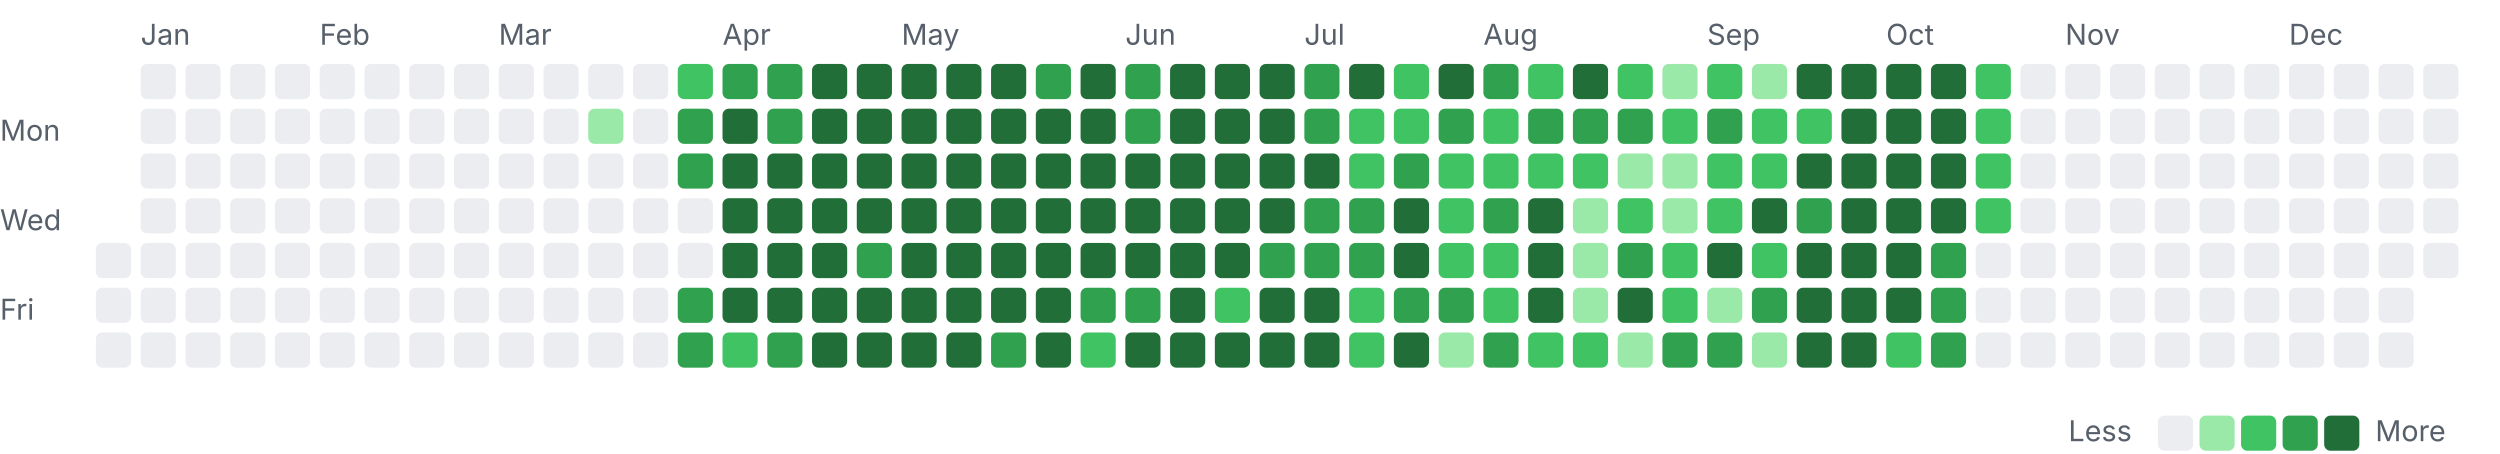
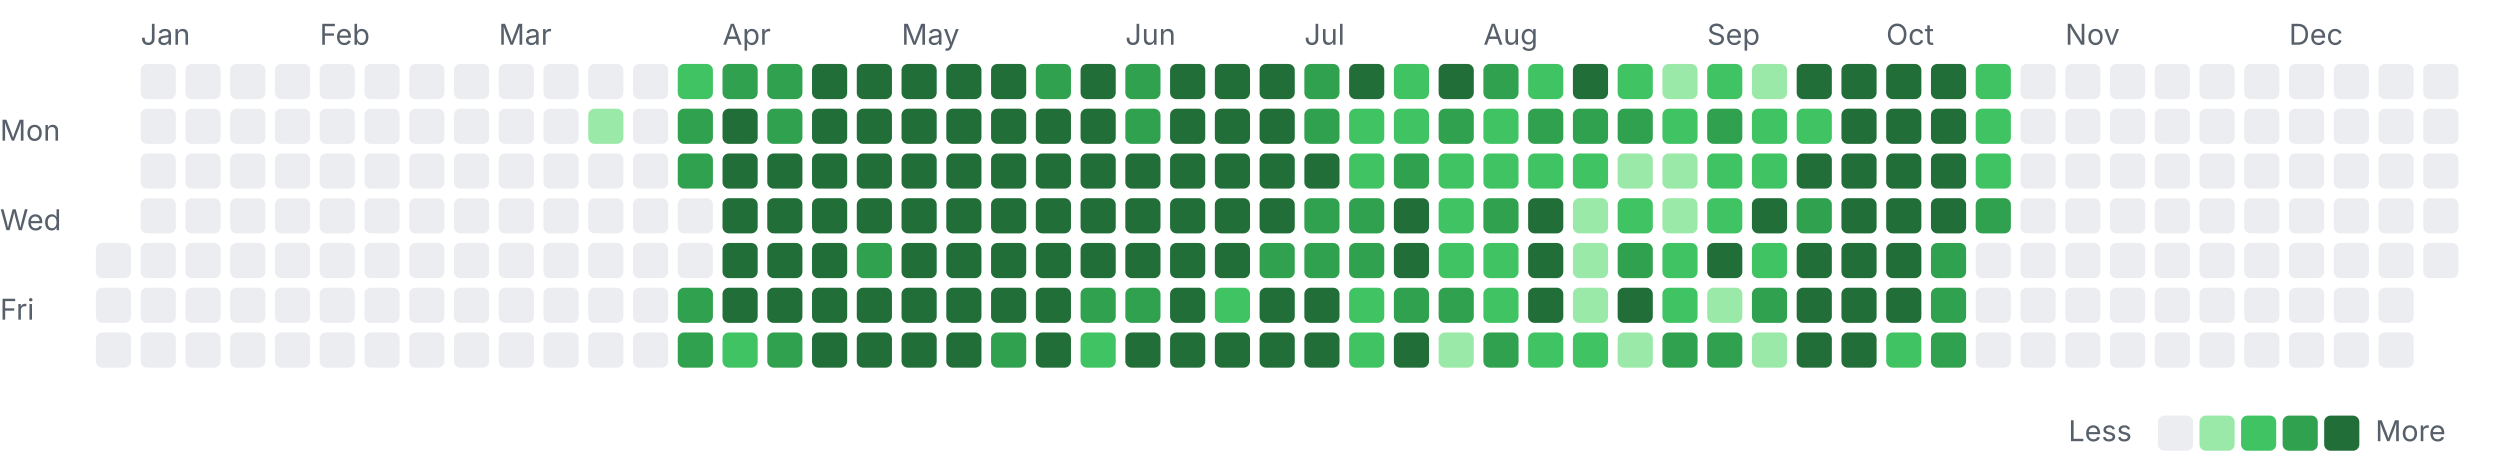
<svg xmlns="http://www.w3.org/2000/svg" width="782" height="142" viewBox="0 0 782 142">
  <style>.l0{fill:#ebedf0}.l1{fill:#9be9a8}.l2{fill:#40c463}.l3{fill:#30a14e}.l4{fill:#216e39} .lbl{fill:#57606a;font:9px -apple-system,Segoe UI,sans-serif}@media(prefers-color-scheme:dark){.l0{fill:#161b22}.l1{fill:#0e4429}.l2{fill:#006d32}.l3{fill:#26a641}.l4{fill:#39d353} .lbl{fill:#8b949e}}</style>
  <text class="lbl" x="44" y="14">Jan</text>
  <text class="lbl" x="100" y="14">Feb</text>
  <text class="lbl" x="156" y="14">Mar</text>
  <text class="lbl" x="226" y="14">Apr</text>
  <text class="lbl" x="282" y="14">May</text>
  <text class="lbl" x="352" y="14">Jun</text>
  <text class="lbl" x="408" y="14">Jul</text>
  <text class="lbl" x="464" y="14">Aug</text>
  <text class="lbl" x="534" y="14">Sep</text>
  <text class="lbl" x="590" y="14">Oct</text>
  <text class="lbl" x="646" y="14">Nov</text>
  <text class="lbl" x="716" y="14">Dec</text>
  <text class="lbl" x="0" y="44">Mon</text>
  <text class="lbl" x="0" y="72">Wed</text>
  <text class="lbl" x="0" y="100">Fri</text>
  <rect class="l0" x="30" y="76" width="11" height="11" rx="2" />
  <rect class="l0" x="30" y="90" width="11" height="11" rx="2" />
  <rect class="l0" x="30" y="104" width="11" height="11" rx="2" />
  <rect class="l0" x="44" y="20" width="11" height="11" rx="2" />
  <rect class="l0" x="44" y="34" width="11" height="11" rx="2" />
  <rect class="l0" x="44" y="48" width="11" height="11" rx="2" />
  <rect class="l0" x="44" y="62" width="11" height="11" rx="2" />
  <rect class="l0" x="44" y="76" width="11" height="11" rx="2" />
  <rect class="l0" x="44" y="90" width="11" height="11" rx="2" />
  <rect class="l0" x="44" y="104" width="11" height="11" rx="2" />
  <rect class="l0" x="58" y="20" width="11" height="11" rx="2" />
  <rect class="l0" x="58" y="34" width="11" height="11" rx="2" />
  <rect class="l0" x="58" y="48" width="11" height="11" rx="2" />
  <rect class="l0" x="58" y="62" width="11" height="11" rx="2" />
  <rect class="l0" x="58" y="76" width="11" height="11" rx="2" />
  <rect class="l0" x="58" y="90" width="11" height="11" rx="2" />
  <rect class="l0" x="58" y="104" width="11" height="11" rx="2" />
  <rect class="l0" x="72" y="20" width="11" height="11" rx="2" />
  <rect class="l0" x="72" y="34" width="11" height="11" rx="2" />
  <rect class="l0" x="72" y="48" width="11" height="11" rx="2" />
  <rect class="l0" x="72" y="62" width="11" height="11" rx="2" />
  <rect class="l0" x="72" y="76" width="11" height="11" rx="2" />
  <rect class="l0" x="72" y="90" width="11" height="11" rx="2" />
  <rect class="l0" x="72" y="104" width="11" height="11" rx="2" />
  <rect class="l0" x="86" y="20" width="11" height="11" rx="2" />
  <rect class="l0" x="86" y="34" width="11" height="11" rx="2" />
  <rect class="l0" x="86" y="48" width="11" height="11" rx="2" />
  <rect class="l0" x="86" y="62" width="11" height="11" rx="2" />
  <rect class="l0" x="86" y="76" width="11" height="11" rx="2" />
  <rect class="l0" x="86" y="90" width="11" height="11" rx="2" />
  <rect class="l0" x="86" y="104" width="11" height="11" rx="2" />
  <rect class="l0" x="100" y="20" width="11" height="11" rx="2" />
  <rect class="l0" x="100" y="34" width="11" height="11" rx="2" />
  <rect class="l0" x="100" y="48" width="11" height="11" rx="2" />
  <rect class="l0" x="100" y="62" width="11" height="11" rx="2" />
  <rect class="l0" x="100" y="76" width="11" height="11" rx="2" />
  <rect class="l0" x="100" y="90" width="11" height="11" rx="2" />
  <rect class="l0" x="100" y="104" width="11" height="11" rx="2" />
  <rect class="l0" x="114" y="20" width="11" height="11" rx="2" />
  <rect class="l0" x="114" y="34" width="11" height="11" rx="2" />
  <rect class="l0" x="114" y="48" width="11" height="11" rx="2" />
  <rect class="l0" x="114" y="62" width="11" height="11" rx="2" />
  <rect class="l0" x="114" y="76" width="11" height="11" rx="2" />
  <rect class="l0" x="114" y="90" width="11" height="11" rx="2" />
  <rect class="l0" x="114" y="104" width="11" height="11" rx="2" />
  <rect class="l0" x="128" y="20" width="11" height="11" rx="2" />
  <rect class="l0" x="128" y="34" width="11" height="11" rx="2" />
  <rect class="l0" x="128" y="48" width="11" height="11" rx="2" />
  <rect class="l0" x="128" y="62" width="11" height="11" rx="2" />
  <rect class="l0" x="128" y="76" width="11" height="11" rx="2" />
  <rect class="l0" x="128" y="90" width="11" height="11" rx="2" />
  <rect class="l0" x="128" y="104" width="11" height="11" rx="2" />
  <rect class="l0" x="142" y="20" width="11" height="11" rx="2" />
  <rect class="l0" x="142" y="34" width="11" height="11" rx="2" />
  <rect class="l0" x="142" y="48" width="11" height="11" rx="2" />
  <rect class="l0" x="142" y="62" width="11" height="11" rx="2" />
  <rect class="l0" x="142" y="76" width="11" height="11" rx="2" />
  <rect class="l0" x="142" y="90" width="11" height="11" rx="2" />
  <rect class="l0" x="142" y="104" width="11" height="11" rx="2" />
  <rect class="l0" x="156" y="20" width="11" height="11" rx="2" />
  <rect class="l0" x="156" y="34" width="11" height="11" rx="2" />
  <rect class="l0" x="156" y="48" width="11" height="11" rx="2" />
  <rect class="l0" x="156" y="62" width="11" height="11" rx="2" />
  <rect class="l0" x="156" y="76" width="11" height="11" rx="2" />
  <rect class="l0" x="156" y="90" width="11" height="11" rx="2" />
  <rect class="l0" x="156" y="104" width="11" height="11" rx="2" />
  <rect class="l0" x="170" y="20" width="11" height="11" rx="2" />
  <rect class="l0" x="170" y="34" width="11" height="11" rx="2" />
  <rect class="l0" x="170" y="48" width="11" height="11" rx="2" />
  <rect class="l0" x="170" y="62" width="11" height="11" rx="2" />
  <rect class="l0" x="170" y="76" width="11" height="11" rx="2" />
  <rect class="l0" x="170" y="90" width="11" height="11" rx="2" />
  <rect class="l0" x="170" y="104" width="11" height="11" rx="2" />
  <rect class="l0" x="184" y="20" width="11" height="11" rx="2" />
  <rect class="l1" x="184" y="34" width="11" height="11" rx="2" />
  <rect class="l0" x="184" y="48" width="11" height="11" rx="2" />
  <rect class="l0" x="184" y="62" width="11" height="11" rx="2" />
  <rect class="l0" x="184" y="76" width="11" height="11" rx="2" />
  <rect class="l0" x="184" y="90" width="11" height="11" rx="2" />
  <rect class="l0" x="184" y="104" width="11" height="11" rx="2" />
  <rect class="l0" x="198" y="20" width="11" height="11" rx="2" />
  <rect class="l0" x="198" y="34" width="11" height="11" rx="2" />
  <rect class="l0" x="198" y="48" width="11" height="11" rx="2" />
  <rect class="l0" x="198" y="62" width="11" height="11" rx="2" />
  <rect class="l0" x="198" y="76" width="11" height="11" rx="2" />
  <rect class="l0" x="198" y="90" width="11" height="11" rx="2" />
  <rect class="l0" x="198" y="104" width="11" height="11" rx="2" />
  <rect class="l2" x="212" y="20" width="11" height="11" rx="2" />
  <rect class="l3" x="212" y="34" width="11" height="11" rx="2" />
  <rect class="l3" x="212" y="48" width="11" height="11" rx="2" />
  <rect class="l0" x="212" y="62" width="11" height="11" rx="2" />
  <rect class="l0" x="212" y="76" width="11" height="11" rx="2" />
  <rect class="l3" x="212" y="90" width="11" height="11" rx="2" />
  <rect class="l3" x="212" y="104" width="11" height="11" rx="2" />
  <rect class="l3" x="226" y="20" width="11" height="11" rx="2" />
  <rect class="l4" x="226" y="34" width="11" height="11" rx="2" />
  <rect class="l4" x="226" y="48" width="11" height="11" rx="2" />
  <rect class="l4" x="226" y="62" width="11" height="11" rx="2" />
  <rect class="l4" x="226" y="76" width="11" height="11" rx="2" />
  <rect class="l4" x="226" y="90" width="11" height="11" rx="2" />
  <rect class="l2" x="226" y="104" width="11" height="11" rx="2" />
  <rect class="l3" x="240" y="20" width="11" height="11" rx="2" />
  <rect class="l3" x="240" y="34" width="11" height="11" rx="2" />
  <rect class="l4" x="240" y="48" width="11" height="11" rx="2" />
  <rect class="l4" x="240" y="62" width="11" height="11" rx="2" />
  <rect class="l4" x="240" y="76" width="11" height="11" rx="2" />
  <rect class="l4" x="240" y="90" width="11" height="11" rx="2" />
  <rect class="l3" x="240" y="104" width="11" height="11" rx="2" />
  <rect class="l4" x="254" y="20" width="11" height="11" rx="2" />
  <rect class="l4" x="254" y="34" width="11" height="11" rx="2" />
  <rect class="l4" x="254" y="48" width="11" height="11" rx="2" />
  <rect class="l4" x="254" y="62" width="11" height="11" rx="2" />
  <rect class="l4" x="254" y="76" width="11" height="11" rx="2" />
  <rect class="l4" x="254" y="90" width="11" height="11" rx="2" />
  <rect class="l4" x="254" y="104" width="11" height="11" rx="2" />
  <rect class="l4" x="268" y="20" width="11" height="11" rx="2" />
  <rect class="l4" x="268" y="34" width="11" height="11" rx="2" />
  <rect class="l4" x="268" y="48" width="11" height="11" rx="2" />
  <rect class="l4" x="268" y="62" width="11" height="11" rx="2" />
  <rect class="l3" x="268" y="76" width="11" height="11" rx="2" />
  <rect class="l4" x="268" y="90" width="11" height="11" rx="2" />
  <rect class="l4" x="268" y="104" width="11" height="11" rx="2" />
  <rect class="l4" x="282" y="20" width="11" height="11" rx="2" />
  <rect class="l4" x="282" y="34" width="11" height="11" rx="2" />
  <rect class="l4" x="282" y="48" width="11" height="11" rx="2" />
  <rect class="l4" x="282" y="62" width="11" height="11" rx="2" />
  <rect class="l4" x="282" y="76" width="11" height="11" rx="2" />
  <rect class="l4" x="282" y="90" width="11" height="11" rx="2" />
  <rect class="l4" x="282" y="104" width="11" height="11" rx="2" />
  <rect class="l4" x="296" y="20" width="11" height="11" rx="2" />
  <rect class="l4" x="296" y="34" width="11" height="11" rx="2" />
  <rect class="l4" x="296" y="48" width="11" height="11" rx="2" />
  <rect class="l4" x="296" y="62" width="11" height="11" rx="2" />
  <rect class="l4" x="296" y="76" width="11" height="11" rx="2" />
  <rect class="l4" x="296" y="90" width="11" height="11" rx="2" />
  <rect class="l4" x="296" y="104" width="11" height="11" rx="2" />
  <rect class="l4" x="310" y="20" width="11" height="11" rx="2" />
  <rect class="l4" x="310" y="34" width="11" height="11" rx="2" />
  <rect class="l4" x="310" y="48" width="11" height="11" rx="2" />
  <rect class="l4" x="310" y="62" width="11" height="11" rx="2" />
  <rect class="l4" x="310" y="76" width="11" height="11" rx="2" />
  <rect class="l4" x="310" y="90" width="11" height="11" rx="2" />
  <rect class="l3" x="310" y="104" width="11" height="11" rx="2" />
  <rect class="l3" x="324" y="20" width="11" height="11" rx="2" />
  <rect class="l4" x="324" y="34" width="11" height="11" rx="2" />
  <rect class="l4" x="324" y="48" width="11" height="11" rx="2" />
  <rect class="l4" x="324" y="62" width="11" height="11" rx="2" />
  <rect class="l4" x="324" y="76" width="11" height="11" rx="2" />
  <rect class="l4" x="324" y="90" width="11" height="11" rx="2" />
  <rect class="l4" x="324" y="104" width="11" height="11" rx="2" />
  <rect class="l4" x="338" y="20" width="11" height="11" rx="2" />
  <rect class="l4" x="338" y="34" width="11" height="11" rx="2" />
  <rect class="l4" x="338" y="48" width="11" height="11" rx="2" />
  <rect class="l4" x="338" y="62" width="11" height="11" rx="2" />
  <rect class="l4" x="338" y="76" width="11" height="11" rx="2" />
  <rect class="l3" x="338" y="90" width="11" height="11" rx="2" />
  <rect class="l2" x="338" y="104" width="11" height="11" rx="2" />
  <rect class="l3" x="352" y="20" width="11" height="11" rx="2" />
  <rect class="l3" x="352" y="34" width="11" height="11" rx="2" />
  <rect class="l4" x="352" y="48" width="11" height="11" rx="2" />
  <rect class="l4" x="352" y="62" width="11" height="11" rx="2" />
  <rect class="l4" x="352" y="76" width="11" height="11" rx="2" />
  <rect class="l3" x="352" y="90" width="11" height="11" rx="2" />
  <rect class="l4" x="352" y="104" width="11" height="11" rx="2" />
  <rect class="l4" x="366" y="20" width="11" height="11" rx="2" />
  <rect class="l4" x="366" y="34" width="11" height="11" rx="2" />
  <rect class="l4" x="366" y="48" width="11" height="11" rx="2" />
  <rect class="l4" x="366" y="62" width="11" height="11" rx="2" />
  <rect class="l4" x="366" y="76" width="11" height="11" rx="2" />
  <rect class="l4" x="366" y="90" width="11" height="11" rx="2" />
  <rect class="l4" x="366" y="104" width="11" height="11" rx="2" />
  <rect class="l4" x="380" y="20" width="11" height="11" rx="2" />
  <rect class="l4" x="380" y="34" width="11" height="11" rx="2" />
  <rect class="l4" x="380" y="48" width="11" height="11" rx="2" />
  <rect class="l4" x="380" y="62" width="11" height="11" rx="2" />
  <rect class="l4" x="380" y="76" width="11" height="11" rx="2" />
  <rect class="l2" x="380" y="90" width="11" height="11" rx="2" />
  <rect class="l4" x="380" y="104" width="11" height="11" rx="2" />
  <rect class="l4" x="394" y="20" width="11" height="11" rx="2" />
  <rect class="l4" x="394" y="34" width="11" height="11" rx="2" />
  <rect class="l4" x="394" y="48" width="11" height="11" rx="2" />
  <rect class="l4" x="394" y="62" width="11" height="11" rx="2" />
  <rect class="l3" x="394" y="76" width="11" height="11" rx="2" />
  <rect class="l4" x="394" y="90" width="11" height="11" rx="2" />
  <rect class="l4" x="394" y="104" width="11" height="11" rx="2" />
  <rect class="l3" x="408" y="20" width="11" height="11" rx="2" />
  <rect class="l3" x="408" y="34" width="11" height="11" rx="2" />
  <rect class="l4" x="408" y="48" width="11" height="11" rx="2" />
  <rect class="l3" x="408" y="62" width="11" height="11" rx="2" />
  <rect class="l3" x="408" y="76" width="11" height="11" rx="2" />
  <rect class="l4" x="408" y="90" width="11" height="11" rx="2" />
  <rect class="l4" x="408" y="104" width="11" height="11" rx="2" />
  <rect class="l4" x="422" y="20" width="11" height="11" rx="2" />
  <rect class="l2" x="422" y="34" width="11" height="11" rx="2" />
  <rect class="l2" x="422" y="48" width="11" height="11" rx="2" />
  <rect class="l3" x="422" y="62" width="11" height="11" rx="2" />
  <rect class="l3" x="422" y="76" width="11" height="11" rx="2" />
  <rect class="l2" x="422" y="90" width="11" height="11" rx="2" />
  <rect class="l2" x="422" y="104" width="11" height="11" rx="2" />
  <rect class="l2" x="436" y="20" width="11" height="11" rx="2" />
  <rect class="l2" x="436" y="34" width="11" height="11" rx="2" />
  <rect class="l3" x="436" y="48" width="11" height="11" rx="2" />
  <rect class="l4" x="436" y="62" width="11" height="11" rx="2" />
  <rect class="l4" x="436" y="76" width="11" height="11" rx="2" />
  <rect class="l3" x="436" y="90" width="11" height="11" rx="2" />
  <rect class="l4" x="436" y="104" width="11" height="11" rx="2" />
  <rect class="l4" x="450" y="20" width="11" height="11" rx="2" />
  <rect class="l3" x="450" y="34" width="11" height="11" rx="2" />
  <rect class="l2" x="450" y="48" width="11" height="11" rx="2" />
  <rect class="l2" x="450" y="62" width="11" height="11" rx="2" />
  <rect class="l2" x="450" y="76" width="11" height="11" rx="2" />
  <rect class="l3" x="450" y="90" width="11" height="11" rx="2" />
  <rect class="l1" x="450" y="104" width="11" height="11" rx="2" />
  <rect class="l3" x="464" y="20" width="11" height="11" rx="2" />
  <rect class="l2" x="464" y="34" width="11" height="11" rx="2" />
  <rect class="l2" x="464" y="48" width="11" height="11" rx="2" />
  <rect class="l3" x="464" y="62" width="11" height="11" rx="2" />
  <rect class="l2" x="464" y="76" width="11" height="11" rx="2" />
  <rect class="l2" x="464" y="90" width="11" height="11" rx="2" />
  <rect class="l3" x="464" y="104" width="11" height="11" rx="2" />
  <rect class="l2" x="478" y="20" width="11" height="11" rx="2" />
  <rect class="l3" x="478" y="34" width="11" height="11" rx="2" />
  <rect class="l2" x="478" y="48" width="11" height="11" rx="2" />
  <rect class="l4" x="478" y="62" width="11" height="11" rx="2" />
  <rect class="l4" x="478" y="76" width="11" height="11" rx="2" />
  <rect class="l4" x="478" y="90" width="11" height="11" rx="2" />
  <rect class="l2" x="478" y="104" width="11" height="11" rx="2" />
  <rect class="l4" x="492" y="20" width="11" height="11" rx="2" />
  <rect class="l3" x="492" y="34" width="11" height="11" rx="2" />
  <rect class="l2" x="492" y="48" width="11" height="11" rx="2" />
  <rect class="l1" x="492" y="62" width="11" height="11" rx="2" />
  <rect class="l1" x="492" y="76" width="11" height="11" rx="2" />
  <rect class="l1" x="492" y="90" width="11" height="11" rx="2" />
  <rect class="l2" x="492" y="104" width="11" height="11" rx="2" />
  <rect class="l2" x="506" y="20" width="11" height="11" rx="2" />
  <rect class="l3" x="506" y="34" width="11" height="11" rx="2" />
  <rect class="l1" x="506" y="48" width="11" height="11" rx="2" />
  <rect class="l2" x="506" y="62" width="11" height="11" rx="2" />
  <rect class="l3" x="506" y="76" width="11" height="11" rx="2" />
  <rect class="l4" x="506" y="90" width="11" height="11" rx="2" />
  <rect class="l1" x="506" y="104" width="11" height="11" rx="2" />
  <rect class="l1" x="520" y="20" width="11" height="11" rx="2" />
  <rect class="l2" x="520" y="34" width="11" height="11" rx="2" />
  <rect class="l1" x="520" y="48" width="11" height="11" rx="2" />
  <rect class="l1" x="520" y="62" width="11" height="11" rx="2" />
  <rect class="l2" x="520" y="76" width="11" height="11" rx="2" />
  <rect class="l2" x="520" y="90" width="11" height="11" rx="2" />
  <rect class="l3" x="520" y="104" width="11" height="11" rx="2" />
  <rect class="l2" x="534" y="20" width="11" height="11" rx="2" />
  <rect class="l3" x="534" y="34" width="11" height="11" rx="2" />
  <rect class="l2" x="534" y="48" width="11" height="11" rx="2" />
  <rect class="l2" x="534" y="62" width="11" height="11" rx="2" />
  <rect class="l4" x="534" y="76" width="11" height="11" rx="2" />
  <rect class="l1" x="534" y="90" width="11" height="11" rx="2" />
  <rect class="l3" x="534" y="104" width="11" height="11" rx="2" />
  <rect class="l1" x="548" y="20" width="11" height="11" rx="2" />
  <rect class="l2" x="548" y="34" width="11" height="11" rx="2" />
  <rect class="l2" x="548" y="48" width="11" height="11" rx="2" />
  <rect class="l4" x="548" y="62" width="11" height="11" rx="2" />
  <rect class="l2" x="548" y="76" width="11" height="11" rx="2" />
  <rect class="l3" x="548" y="90" width="11" height="11" rx="2" />
  <rect class="l1" x="548" y="104" width="11" height="11" rx="2" />
  <rect class="l4" x="562" y="20" width="11" height="11" rx="2" />
  <rect class="l2" x="562" y="34" width="11" height="11" rx="2" />
  <rect class="l4" x="562" y="48" width="11" height="11" rx="2" />
  <rect class="l3" x="562" y="62" width="11" height="11" rx="2" />
  <rect class="l4" x="562" y="76" width="11" height="11" rx="2" />
  <rect class="l4" x="562" y="90" width="11" height="11" rx="2" />
  <rect class="l4" x="562" y="104" width="11" height="11" rx="2" />
  <rect class="l4" x="576" y="20" width="11" height="11" rx="2" />
  <rect class="l4" x="576" y="34" width="11" height="11" rx="2" />
  <rect class="l4" x="576" y="48" width="11" height="11" rx="2" />
  <rect class="l4" x="576" y="62" width="11" height="11" rx="2" />
  <rect class="l4" x="576" y="76" width="11" height="11" rx="2" />
  <rect class="l4" x="576" y="90" width="11" height="11" rx="2" />
  <rect class="l4" x="576" y="104" width="11" height="11" rx="2" />
  <rect class="l4" x="590" y="20" width="11" height="11" rx="2" />
  <rect class="l4" x="590" y="34" width="11" height="11" rx="2" />
  <rect class="l4" x="590" y="48" width="11" height="11" rx="2" />
  <rect class="l4" x="590" y="62" width="11" height="11" rx="2" />
  <rect class="l4" x="590" y="76" width="11" height="11" rx="2" />
  <rect class="l4" x="590" y="90" width="11" height="11" rx="2" />
  <rect class="l2" x="590" y="104" width="11" height="11" rx="2" />
  <rect class="l4" x="604" y="20" width="11" height="11" rx="2" />
  <rect class="l4" x="604" y="34" width="11" height="11" rx="2" />
  <rect class="l4" x="604" y="48" width="11" height="11" rx="2" />
  <rect class="l4" x="604" y="62" width="11" height="11" rx="2" />
  <rect class="l3" x="604" y="76" width="11" height="11" rx="2" />
  <rect class="l3" x="604" y="90" width="11" height="11" rx="2" />
  <rect class="l3" x="604" y="104" width="11" height="11" rx="2" />
  <rect class="l2" x="618" y="20" width="11" height="11" rx="2" />
  <rect class="l2" x="618" y="34" width="11" height="11" rx="2" />
  <rect class="l2" x="618" y="48" width="11" height="11" rx="2" />
-   <rect class="l2" x="618" y="62" width="11" height="11" rx="2" />
+   <rect class="l3" x="618" y="62" width="11" height="11" rx="2" />
  <rect class="l0" x="618" y="76" width="11" height="11" rx="2" />
  <rect class="l0" x="618" y="90" width="11" height="11" rx="2" />
  <rect class="l0" x="618" y="104" width="11" height="11" rx="2" />
  <rect class="l0" x="632" y="20" width="11" height="11" rx="2" />
  <rect class="l0" x="632" y="34" width="11" height="11" rx="2" />
  <rect class="l0" x="632" y="48" width="11" height="11" rx="2" />
  <rect class="l0" x="632" y="62" width="11" height="11" rx="2" />
  <rect class="l0" x="632" y="76" width="11" height="11" rx="2" />
  <rect class="l0" x="632" y="90" width="11" height="11" rx="2" />
  <rect class="l0" x="632" y="104" width="11" height="11" rx="2" />
  <rect class="l0" x="646" y="20" width="11" height="11" rx="2" />
  <rect class="l0" x="646" y="34" width="11" height="11" rx="2" />
  <rect class="l0" x="646" y="48" width="11" height="11" rx="2" />
  <rect class="l0" x="646" y="62" width="11" height="11" rx="2" />
  <rect class="l0" x="646" y="76" width="11" height="11" rx="2" />
  <rect class="l0" x="646" y="90" width="11" height="11" rx="2" />
  <rect class="l0" x="646" y="104" width="11" height="11" rx="2" />
  <rect class="l0" x="660" y="20" width="11" height="11" rx="2" />
  <rect class="l0" x="660" y="34" width="11" height="11" rx="2" />
  <rect class="l0" x="660" y="48" width="11" height="11" rx="2" />
  <rect class="l0" x="660" y="62" width="11" height="11" rx="2" />
  <rect class="l0" x="660" y="76" width="11" height="11" rx="2" />
  <rect class="l0" x="660" y="90" width="11" height="11" rx="2" />
  <rect class="l0" x="660" y="104" width="11" height="11" rx="2" />
  <rect class="l0" x="674" y="20" width="11" height="11" rx="2" />
  <rect class="l0" x="674" y="34" width="11" height="11" rx="2" />
  <rect class="l0" x="674" y="48" width="11" height="11" rx="2" />
  <rect class="l0" x="674" y="62" width="11" height="11" rx="2" />
  <rect class="l0" x="674" y="76" width="11" height="11" rx="2" />
  <rect class="l0" x="674" y="90" width="11" height="11" rx="2" />
  <rect class="l0" x="674" y="104" width="11" height="11" rx="2" />
  <rect class="l0" x="688" y="20" width="11" height="11" rx="2" />
  <rect class="l0" x="688" y="34" width="11" height="11" rx="2" />
  <rect class="l0" x="688" y="48" width="11" height="11" rx="2" />
  <rect class="l0" x="688" y="62" width="11" height="11" rx="2" />
  <rect class="l0" x="688" y="76" width="11" height="11" rx="2" />
  <rect class="l0" x="688" y="90" width="11" height="11" rx="2" />
  <rect class="l0" x="688" y="104" width="11" height="11" rx="2" />
  <rect class="l0" x="702" y="20" width="11" height="11" rx="2" />
  <rect class="l0" x="702" y="34" width="11" height="11" rx="2" />
  <rect class="l0" x="702" y="48" width="11" height="11" rx="2" />
  <rect class="l0" x="702" y="62" width="11" height="11" rx="2" />
  <rect class="l0" x="702" y="76" width="11" height="11" rx="2" />
  <rect class="l0" x="702" y="90" width="11" height="11" rx="2" />
  <rect class="l0" x="702" y="104" width="11" height="11" rx="2" />
  <rect class="l0" x="716" y="20" width="11" height="11" rx="2" />
  <rect class="l0" x="716" y="34" width="11" height="11" rx="2" />
  <rect class="l0" x="716" y="48" width="11" height="11" rx="2" />
  <rect class="l0" x="716" y="62" width="11" height="11" rx="2" />
  <rect class="l0" x="716" y="76" width="11" height="11" rx="2" />
  <rect class="l0" x="716" y="90" width="11" height="11" rx="2" />
  <rect class="l0" x="716" y="104" width="11" height="11" rx="2" />
  <rect class="l0" x="730" y="20" width="11" height="11" rx="2" />
  <rect class="l0" x="730" y="34" width="11" height="11" rx="2" />
  <rect class="l0" x="730" y="48" width="11" height="11" rx="2" />
  <rect class="l0" x="730" y="62" width="11" height="11" rx="2" />
  <rect class="l0" x="730" y="76" width="11" height="11" rx="2" />
  <rect class="l0" x="730" y="90" width="11" height="11" rx="2" />
  <rect class="l0" x="730" y="104" width="11" height="11" rx="2" />
  <rect class="l0" x="744" y="20" width="11" height="11" rx="2" />
  <rect class="l0" x="744" y="34" width="11" height="11" rx="2" />
  <rect class="l0" x="744" y="48" width="11" height="11" rx="2" />
  <rect class="l0" x="744" y="62" width="11" height="11" rx="2" />
  <rect class="l0" x="744" y="76" width="11" height="11" rx="2" />
  <rect class="l0" x="744" y="90" width="11" height="11" rx="2" />
  <rect class="l0" x="744" y="104" width="11" height="11" rx="2" />
  <rect class="l0" x="758" y="20" width="11" height="11" rx="2" />
  <rect class="l0" x="758" y="34" width="11" height="11" rx="2" />
  <rect class="l0" x="758" y="48" width="11" height="11" rx="2" />
  <rect class="l0" x="758" y="62" width="11" height="11" rx="2" />
  <rect class="l0" x="758" y="76" width="11" height="11" rx="2" />
  <text class="lbl" x="647" y="138">Less</text>
  <rect class="l0" x="675" y="130" width="11" height="11" rx="2" />
  <rect class="l1" x="688" y="130" width="11" height="11" rx="2" />
  <rect class="l2" x="701" y="130" width="11" height="11" rx="2" />
  <rect class="l3" x="714" y="130" width="11" height="11" rx="2" />
  <rect class="l4" x="727" y="130" width="11" height="11" rx="2" />
  <text class="lbl" x="743" y="138">More</text>
</svg>
